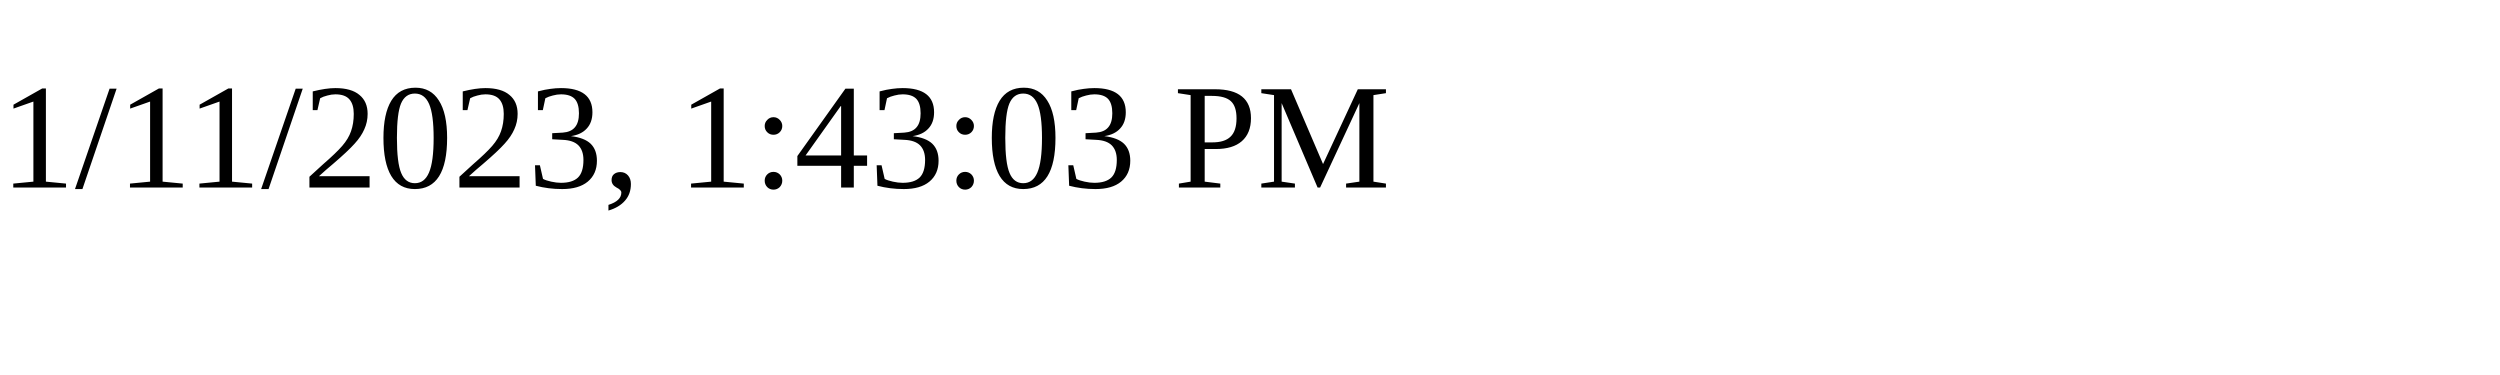
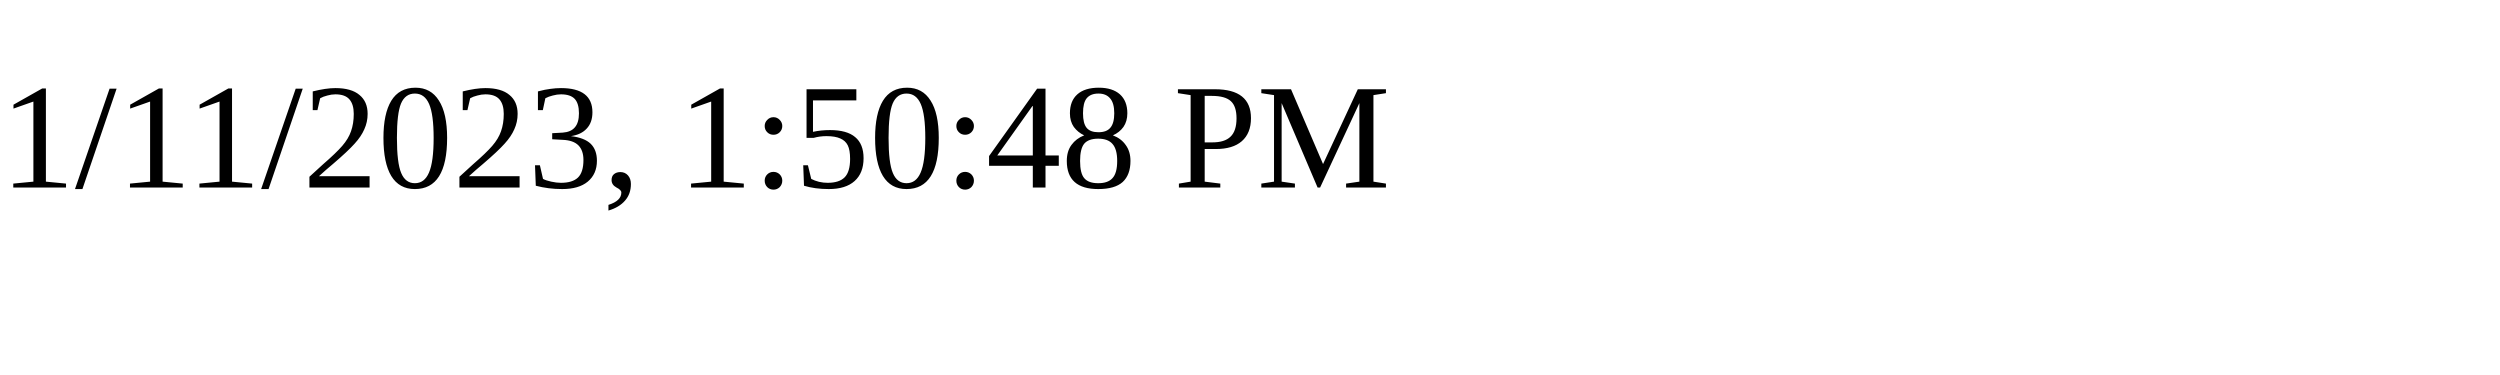
<svg xmlns="http://www.w3.org/2000/svg" height="30" width="200">
-   <text x="0" y="15">1/11/2023, 1:43:03 PM</text>
+   <text x="0" y="15">1/11/2023, 1:50:48 PM</text>
</svg>
